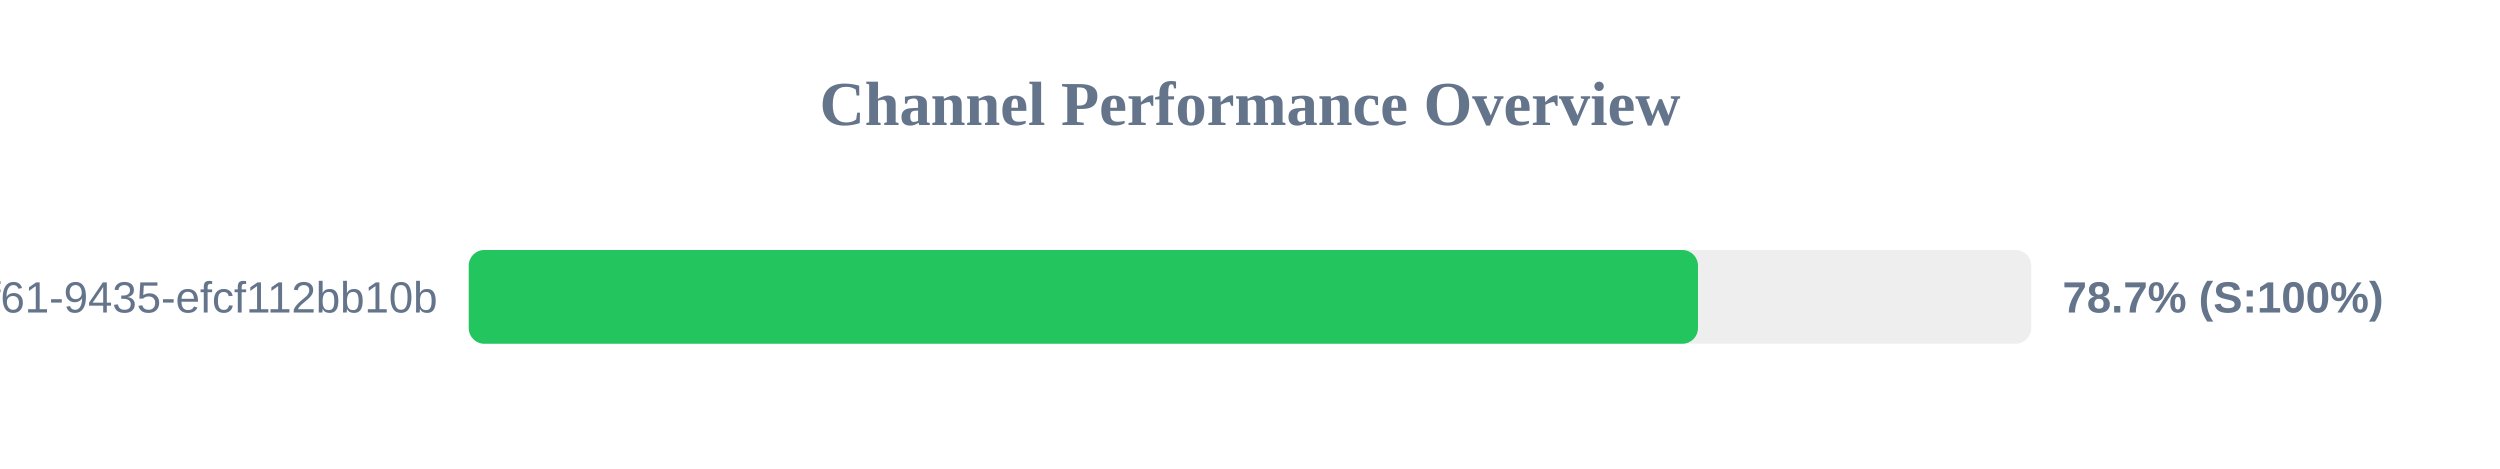
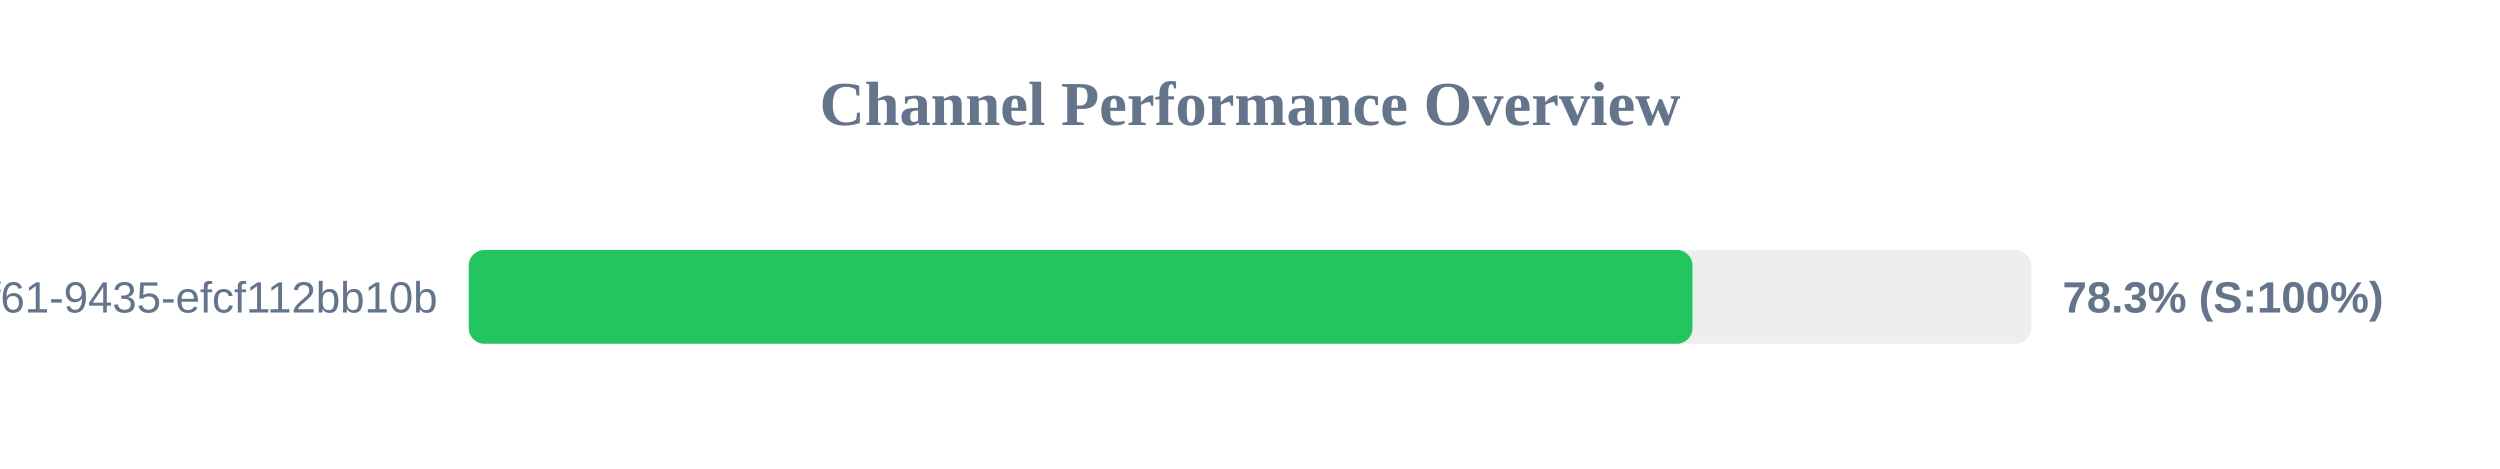
<svg xmlns="http://www.w3.org/2000/svg" width="800" height="150" version="1.1">
  <style>
        .row { font: 14px Arial; fill: #64748b; }
        .score { font: bold 14px Arial; fill: #64748b; }
    </style>
  <text x="400" y="40" text-anchor="middle" font-size="20px" font-weight="bold" fill="#64748b">Channel Performance Overview</text>
  <rect x="150" y="80" width="500" height="30" fill="#eee" rx="5" />
-   <rect x="150" y="80" width="393.35" height="30" fill="#22c55e" rx="5" />
+   <rect x="150" y="80" width="391.6" height="30" fill="#22c55e" rx="5" />
  <text x="140" y="100" text-anchor="end" class="row">?uuid=07c122ad-50b2-4f61-9435-efcf112bb10b</text>
-   <text x="660" y="100" text-anchor="start" class="score">78.7% (S:100%)</text>
+   <text x="660" y="100" text-anchor="start" class="score">78.3% (S:100%)</text>
</svg>
